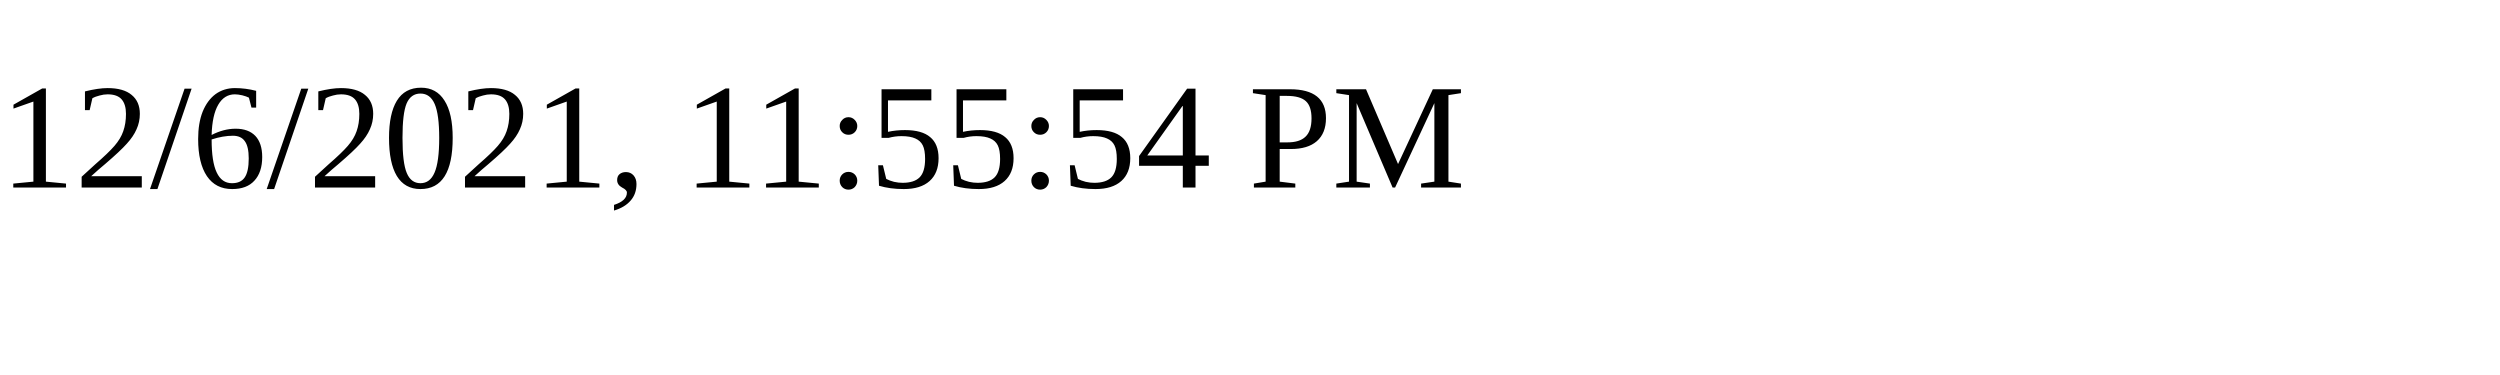
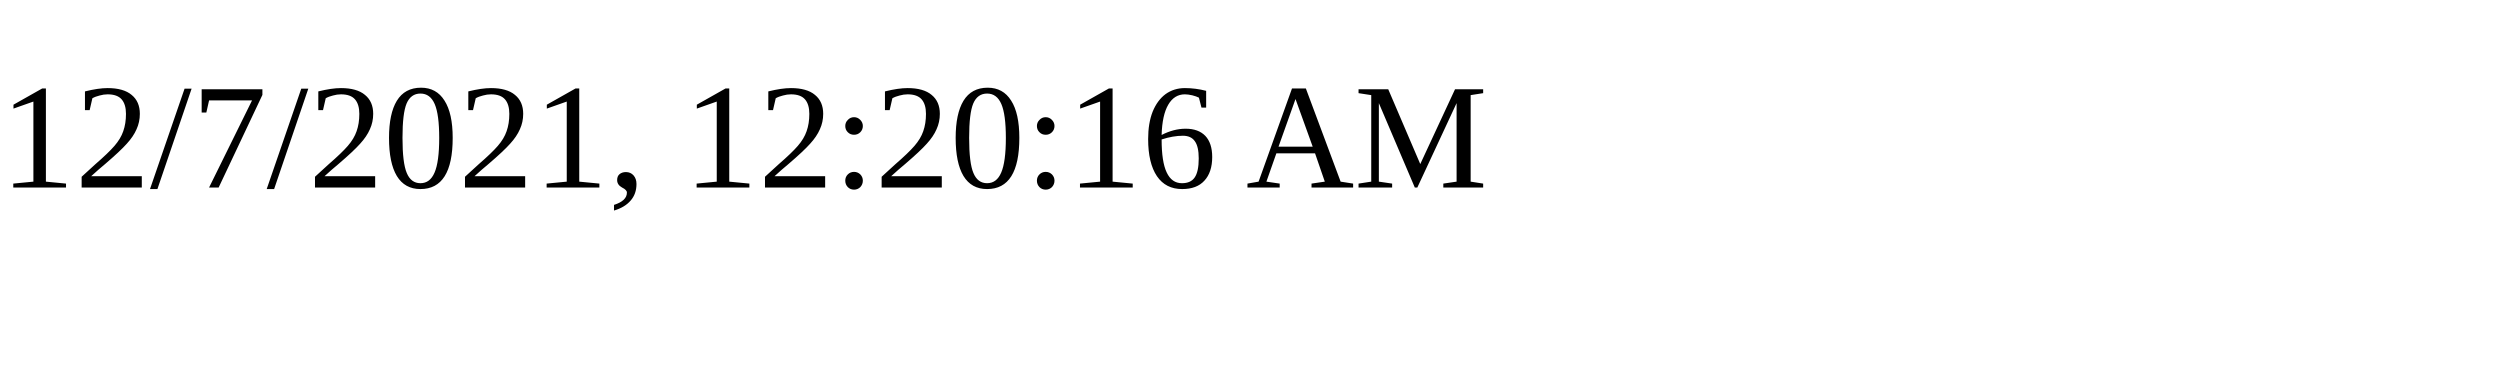
<svg xmlns="http://www.w3.org/2000/svg" height="30" width="200">
-   <text x="0" y="15">12/6/2021, 11:55:54 PM</text>
+   <text x="0" y="15">12/7/2021, 12:20:16 AM</text>
</svg>
